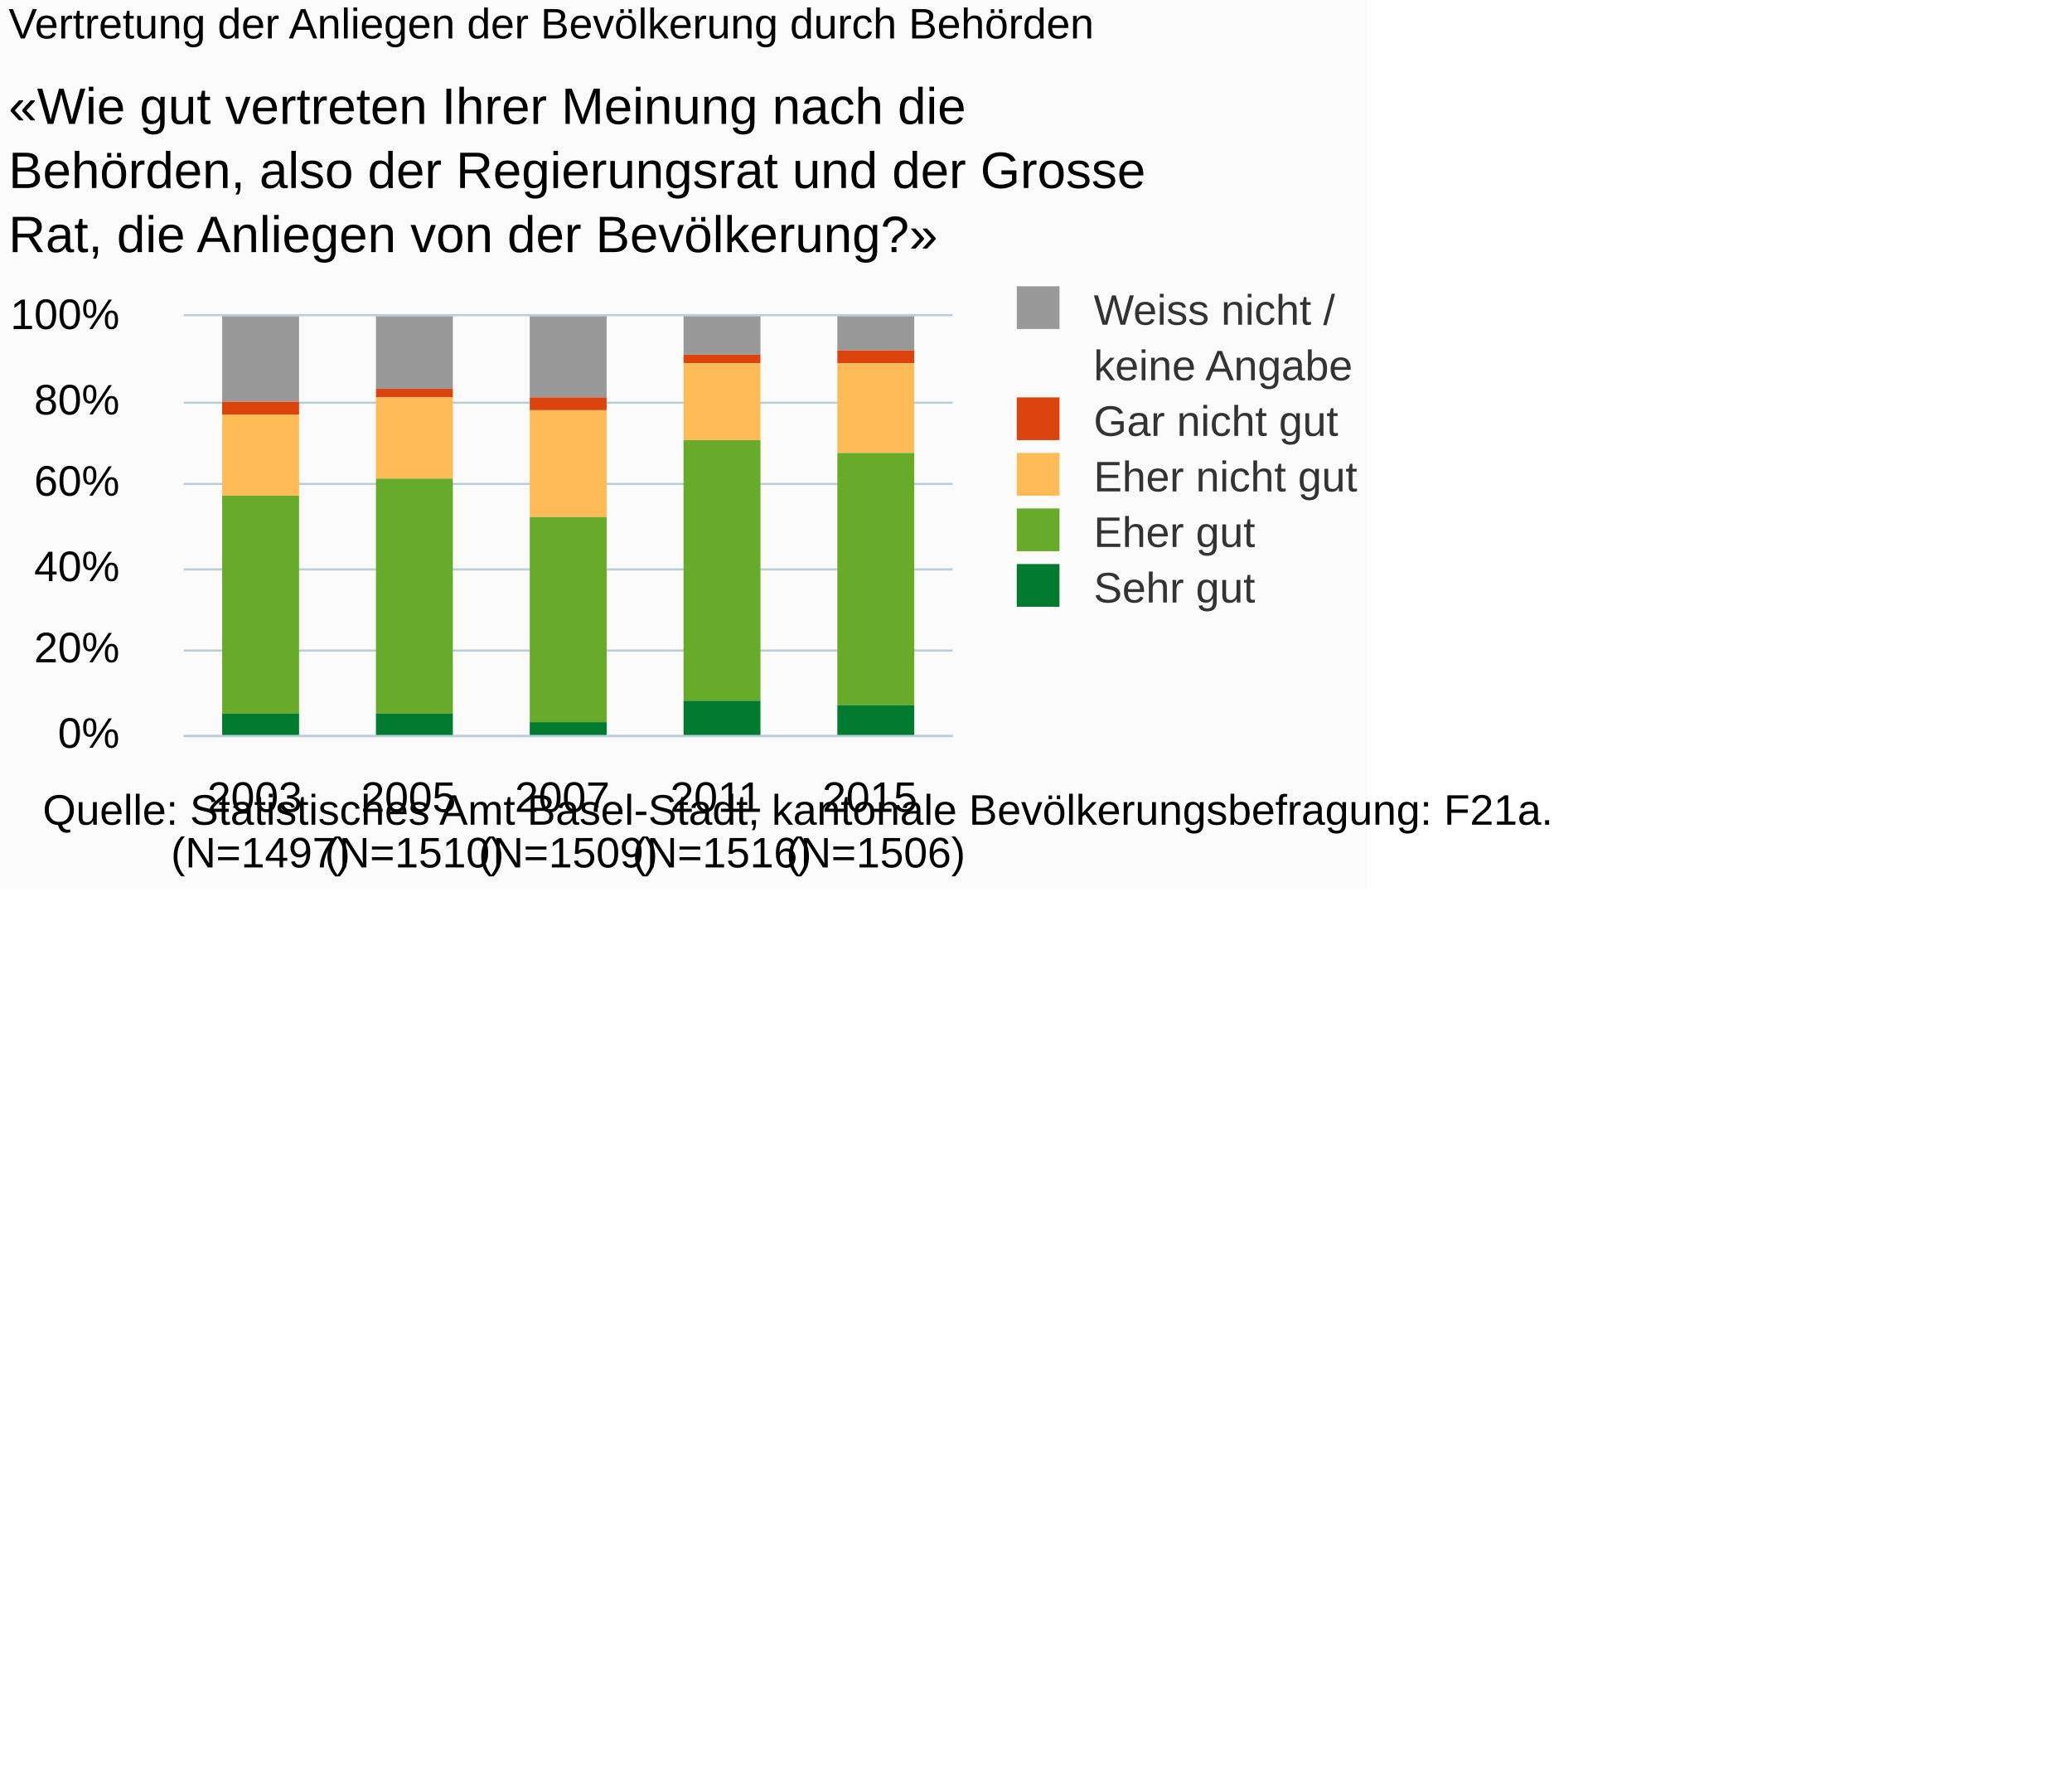
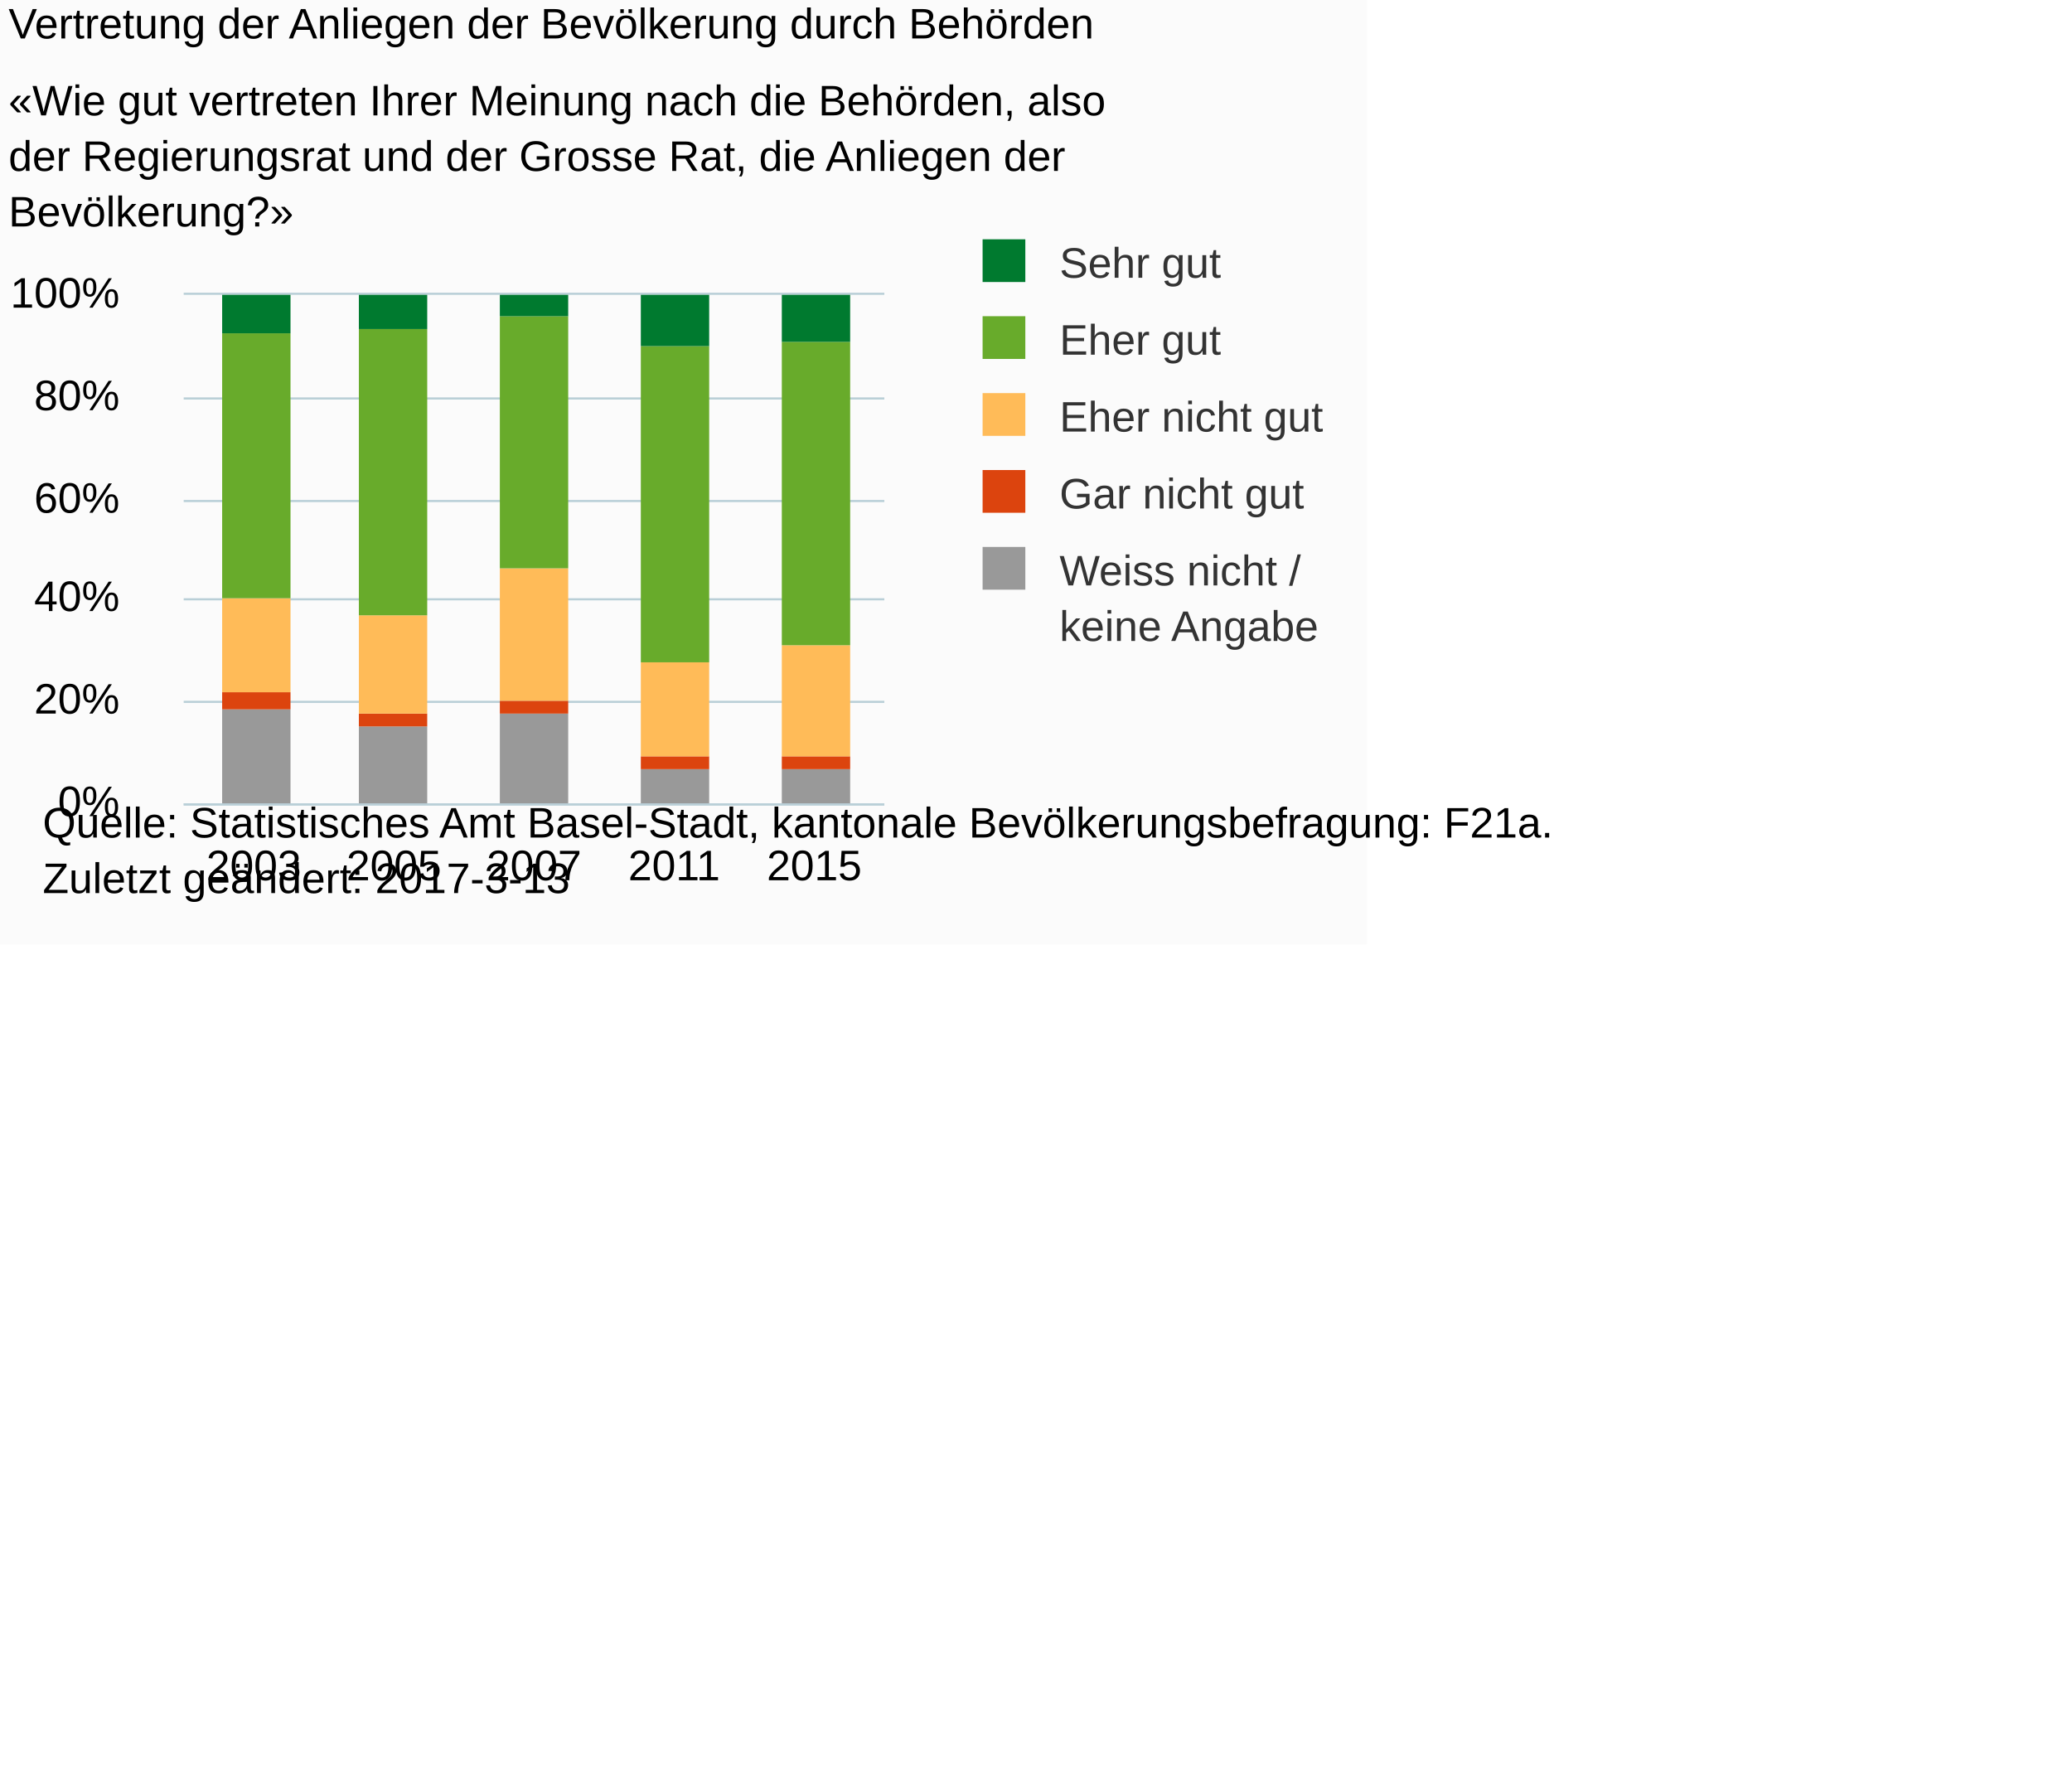
<svg xmlns="http://www.w3.org/2000/svg" version="1.1" class="highcharts-root" style="font-family:Arial;font-size:10px;" viewBox="0 0 485 415">
  <defs>
-     <clipPath id="highcharts-zbpvzn1-6">
-       <rect x="0" y="0" width="180" height="98" fill="none" />
+     <clipPath id="highcharts-p2271qj-6">
+       <rect x="0" y="0" width="164" height="119" fill="none" />
    </clipPath>
-     <clipPath id="highcharts-zbpvzn1-7">
-       <rect x="0" y="0" width="180" height="98" fill="none" />
+     <clipPath id="highcharts-p2271qj-7">
+       <rect x="0" y="0" width="164" height="119" fill="none" />
    </clipPath>
  </defs>
-   <rect fill="#fbfbfb" class="highcharts-background" x="0" y="0" width="320" height="208" rx="0" ry="0" />
-   <rect fill="none" class="highcharts-plot-background" x="43" y="74" width="180" height="98" />
+   <rect fill="#fbfbfb" class="highcharts-background" x="0" y="0" width="320" height="221" rx="0" ry="0" />
+   <rect fill="none" class="highcharts-plot-background" x="43" y="69" width="164" height="119" />
  <g class="highcharts-pane-group" data-z-index="0" />
  <g class="highcharts-grid highcharts-xaxis-grid " data-z-index="1">
-     <path fill="none" data-z-index="1" class="highcharts-grid-line" d="M 78.5 74 L 78.5 172" opacity="1" />
-     <path fill="none" data-z-index="1" class="highcharts-grid-line" d="M 114.5 74 L 114.5 172" opacity="1" />
-     <path fill="none" data-z-index="1" class="highcharts-grid-line" d="M 150.5 74 L 150.5 172" opacity="1" />
-     <path fill="none" data-z-index="1" class="highcharts-grid-line" d="M 186.5 74 L 186.5 172" opacity="1" />
-     <path fill="none" data-z-index="1" class="highcharts-grid-line" d="M 222.5 74 L 222.5 172" opacity="1" />
-     <path fill="none" data-z-index="1" class="highcharts-grid-line" d="M 42.5 74 L 42.5 172" opacity="1" />
+     <path fill="none" data-z-index="1" class="highcharts-grid-line" d="M 75.5 69 L 75.5 188" opacity="1" />
+     <path fill="none" data-z-index="1" class="highcharts-grid-line" d="M 108.5 69 L 108.5 188" opacity="1" />
+     <path fill="none" data-z-index="1" class="highcharts-grid-line" d="M 140.5 69 L 140.5 188" opacity="1" />
+     <path fill="none" data-z-index="1" class="highcharts-grid-line" d="M 173.5 69 L 173.5 188" opacity="1" />
+     <path fill="none" data-z-index="1" class="highcharts-grid-line" d="M 206.5 69 L 206.5 188" opacity="1" />
+     <path fill="none" data-z-index="1" class="highcharts-grid-line" d="M 42.5 69 L 42.5 188" opacity="1" />
  </g>
  <g class="highcharts-grid highcharts-yaxis-grid " data-z-index="1">
-     <path fill="none" stroke="#B9CFD7" stroke-width="0.5" data-z-index="1" class="highcharts-grid-line" d="M 43 172.25 L 223 172.25" opacity="1" />
-     <path fill="none" stroke="#B9CFD7" stroke-width="0.5" data-z-index="1" class="highcharts-grid-line" d="M 43 152.25 L 223 152.25" opacity="1" />
-     <path fill="none" stroke="#B9CFD7" stroke-width="0.5" data-z-index="1" class="highcharts-grid-line" d="M 43 133.25 L 223 133.25" opacity="1" />
-     <path fill="none" stroke="#B9CFD7" stroke-width="0.5" data-z-index="1" class="highcharts-grid-line" d="M 43 113.25 L 223 113.25" opacity="1" />
-     <path fill="none" stroke="#B9CFD7" stroke-width="0.5" data-z-index="1" class="highcharts-grid-line" d="M 43 94.25 L 223 94.25" opacity="1" />
-     <path fill="none" stroke="#B9CFD7" stroke-width="0.5" data-z-index="1" class="highcharts-grid-line" d="M 43 73.75 L 223 73.75" opacity="1" />
+     <path fill="none" stroke="#B9CFD7" stroke-width="0.5" data-z-index="1" class="highcharts-grid-line" d="M 43 188.25 L 207 188.25" opacity="1" />
+     <path fill="none" stroke="#B9CFD7" stroke-width="0.5" data-z-index="1" class="highcharts-grid-line" d="M 43 164.25 L 207 164.25" opacity="1" />
+     <path fill="none" stroke="#B9CFD7" stroke-width="0.5" data-z-index="1" class="highcharts-grid-line" d="M 43 140.25 L 207 140.25" opacity="1" />
+     <path fill="none" stroke="#B9CFD7" stroke-width="0.5" data-z-index="1" class="highcharts-grid-line" d="M 43 117.25 L 207 117.25" opacity="1" />
+     <path fill="none" stroke="#B9CFD7" stroke-width="0.5" data-z-index="1" class="highcharts-grid-line" d="M 43 93.25 L 207 93.25" opacity="1" />
+     <path fill="none" stroke="#B9CFD7" stroke-width="0.5" data-z-index="1" class="highcharts-grid-line" d="M 43 68.75 L 207 68.75" opacity="1" />
  </g>
-   <rect fill="none" class="highcharts-plot-border" data-z-index="1" x="43" y="74" width="180" height="98" />
+   <rect fill="none" class="highcharts-plot-border" data-z-index="1" x="43" y="69" width="164" height="119" />
  <g class="highcharts-axis highcharts-xaxis " data-z-index="2">
-     <path fill="none" class="highcharts-axis-line" stroke="#B9CFD7" stroke-width="0.5" data-z-index="7" d="M 43 172.25 L 223 172.25" />
+     <path fill="none" class="highcharts-axis-line" stroke="#B9CFD7" stroke-width="0.5" data-z-index="7" d="M 43 188.25 L 207 188.25" />
  </g>
  <g class="highcharts-axis highcharts-yaxis " data-z-index="2">
-     <path fill="none" class="highcharts-axis-line" data-z-index="7" d="M 43 74 L 43 172" />
+     <path fill="none" class="highcharts-axis-line" data-z-index="7" d="M 43 69 L 43 188" />
  </g>
  <g class="highcharts-series-group" data-z-index="3">
-     <g data-z-index="0.1" class="highcharts-series highcharts-series-0 highcharts-column-series " transform="translate(43,74) scale(1 1)" clip-path="url(#highcharts-zbpvzn1-7)">
-       <rect x="9" y="0" width="18" height="20" fill="#999999" class="highcharts-point" />
-       <rect x="45" y="0" width="18" height="17" fill="#999999" class="highcharts-point" />
-       <rect x="81" y="0" width="18" height="19" fill="#999999" class="highcharts-point" />
-       <rect x="117" y="0" width="18" height="9" fill="#999999" class="highcharts-point" />
-       <rect x="153" y="0" width="18" height="8" fill="#999999" class="highcharts-point" />
+     <g data-z-index="0.1" class="highcharts-series highcharts-series-0 highcharts-column-series " transform="translate(43,69) scale(1 1)" clip-path="url(#highcharts-p2271qj-7)">
+       <rect x="9" y="97" width="16" height="23" fill="#999999" class="highcharts-point" />
+       <rect x="41" y="101" width="16" height="19" fill="#999999" class="highcharts-point" />
+       <rect x="74" y="98" width="16" height="22" fill="#999999" class="highcharts-point" />
+       <rect x="107" y="111" width="16" height="9" fill="#999999" class="highcharts-point" />
+       <rect x="140" y="111" width="16" height="9" fill="#999999" class="highcharts-point" />
    </g>
-     <g data-z-index="0.1" class="highcharts-markers highcharts-series-0 highcharts-column-series " transform="translate(43,74) scale(1 1)" clip-path="none" />
-     <g data-z-index="0.1" class="highcharts-series highcharts-series-1 highcharts-column-series " transform="translate(43,74) scale(1 1)" clip-path="url(#highcharts-zbpvzn1-7)">
-       <rect x="9" y="20" width="18" height="3" fill="#dc440e" class="highcharts-point" />
-       <rect x="45" y="17" width="18" height="2" fill="#dc440e" class="highcharts-point" />
-       <rect x="81" y="19" width="18" height="3" fill="#dc440e" class="highcharts-point" />
-       <rect x="117" y="9" width="18" height="2" fill="#dc440e" class="highcharts-point" />
-       <rect x="153" y="8" width="18" height="3" fill="#dc440e" class="highcharts-point" />
+     <g data-z-index="0.1" class="highcharts-markers highcharts-series-0 highcharts-column-series " transform="translate(43,69) scale(1 1)" clip-path="none" />
+     <g data-z-index="0.1" class="highcharts-series highcharts-series-1 highcharts-column-series " transform="translate(43,69) scale(1 1)" clip-path="url(#highcharts-p2271qj-7)">
+       <rect x="9" y="93" width="16" height="4" fill="#dc440e" class="highcharts-point" />
+       <rect x="41" y="98" width="16" height="3" fill="#dc440e" class="highcharts-point" />
+       <rect x="74" y="95" width="16" height="3" fill="#dc440e" class="highcharts-point" />
+       <rect x="107" y="108" width="16" height="3" fill="#dc440e" class="highcharts-point" />
+       <rect x="140" y="108" width="16" height="3" fill="#dc440e" class="highcharts-point" />
    </g>
-     <g data-z-index="0.1" class="highcharts-markers highcharts-series-1 highcharts-column-series " transform="translate(43,74) scale(1 1)" clip-path="none" />
-     <g data-z-index="0.1" class="highcharts-series highcharts-series-2 highcharts-column-series " transform="translate(43,74) scale(1 1)" clip-path="url(#highcharts-zbpvzn1-7)">
-       <rect x="9" y="23" width="18" height="19" fill="#ffbb58" class="highcharts-point" />
-       <rect x="45" y="19" width="18" height="19" fill="#ffbb58" class="highcharts-point" />
-       <rect x="81" y="22" width="18" height="25" fill="#ffbb58" class="highcharts-point" />
-       <rect x="117" y="11" width="18" height="18" fill="#ffbb58" class="highcharts-point" />
-       <rect x="153" y="11" width="18" height="21" fill="#ffbb58" class="highcharts-point" />
+     <g data-z-index="0.1" class="highcharts-markers highcharts-series-1 highcharts-column-series " transform="translate(43,69) scale(1 1)" clip-path="none" />
+     <g data-z-index="0.1" class="highcharts-series highcharts-series-2 highcharts-column-series " transform="translate(43,69) scale(1 1)" clip-path="url(#highcharts-p2271qj-7)">
+       <rect x="9" y="71" width="16" height="22" fill="#ffbb58" class="highcharts-point" />
+       <rect x="41" y="75" width="16" height="23" fill="#ffbb58" class="highcharts-point" />
+       <rect x="74" y="64" width="16" height="31" fill="#ffbb58" class="highcharts-point" />
+       <rect x="107" y="86" width="16" height="22" fill="#ffbb58" class="highcharts-point" />
+       <rect x="140" y="82" width="16" height="26" fill="#ffbb58" class="highcharts-point" />
    </g>
-     <g data-z-index="0.1" class="highcharts-markers highcharts-series-2 highcharts-column-series " transform="translate(43,74) scale(1 1)" clip-path="none" />
-     <g data-z-index="0.1" class="highcharts-series highcharts-series-3 highcharts-column-series " transform="translate(43,74) scale(1 1)" clip-path="url(#highcharts-zbpvzn1-7)">
-       <rect x="9" y="42" width="18" height="51" fill="#68ab2b" class="highcharts-point" />
-       <rect x="45" y="38" width="18" height="55" fill="#68ab2b" class="highcharts-point" />
-       <rect x="81" y="47" width="18" height="48" fill="#68ab2b" class="highcharts-point" />
-       <rect x="117" y="29" width="18" height="61" fill="#68ab2b" class="highcharts-point" />
-       <rect x="153" y="32" width="18" height="59" fill="#68ab2b" class="highcharts-point" />
+     <g data-z-index="0.1" class="highcharts-markers highcharts-series-2 highcharts-column-series " transform="translate(43,69) scale(1 1)" clip-path="none" />
+     <g data-z-index="0.1" class="highcharts-series highcharts-series-3 highcharts-column-series " transform="translate(43,69) scale(1 1)" clip-path="url(#highcharts-p2271qj-7)">
+       <rect x="9" y="9" width="16" height="62" fill="#68ab2b" class="highcharts-point" />
+       <rect x="41" y="8" width="16" height="67" fill="#68ab2b" class="highcharts-point" />
+       <rect x="74" y="5" width="16" height="59" fill="#68ab2b" class="highcharts-point" />
+       <rect x="107" y="12" width="16" height="74" fill="#68ab2b" class="highcharts-point" />
+       <rect x="140" y="11" width="16" height="71" fill="#68ab2b" class="highcharts-point" />
    </g>
-     <g data-z-index="0.1" class="highcharts-markers highcharts-series-3 highcharts-column-series " transform="translate(43,74) scale(1 1)" clip-path="none" />
-     <g data-z-index="0.1" class="highcharts-series highcharts-series-4 highcharts-column-series " transform="translate(43,74) scale(1 1)" clip-path="url(#highcharts-zbpvzn1-7)">
-       <rect x="9" y="93" width="18" height="6" fill="#007a2f" class="highcharts-point" />
-       <rect x="45" y="93" width="18" height="6" fill="#007a2f" class="highcharts-point" />
-       <rect x="81" y="95" width="18" height="4" fill="#007a2f" class="highcharts-point" />
-       <rect x="117" y="90" width="18" height="9" fill="#007a2f" class="highcharts-point" />
-       <rect x="153" y="91" width="18" height="8" fill="#007a2f" class="highcharts-point" />
+     <g data-z-index="0.1" class="highcharts-markers highcharts-series-3 highcharts-column-series " transform="translate(43,69) scale(1 1)" clip-path="none" />
+     <g data-z-index="0.1" class="highcharts-series highcharts-series-4 highcharts-column-series " transform="translate(43,69) scale(1 1)" clip-path="url(#highcharts-p2271qj-7)">
+       <rect x="9" y="0" width="16" height="9" fill="#007a2f" class="highcharts-point" />
+       <rect x="41" y="0" width="16" height="8" fill="#007a2f" class="highcharts-point" />
+       <rect x="74" y="0" width="16" height="5" fill="#007a2f" class="highcharts-point" />
+       <rect x="107" y="0" width="16" height="12" fill="#007a2f" class="highcharts-point" />
+       <rect x="140" y="0" width="16" height="11" fill="#007a2f" class="highcharts-point" />
    </g>
-     <g data-z-index="0.1" class="highcharts-markers highcharts-series-4 highcharts-column-series " transform="translate(43,74) scale(1 1)" clip-path="none" />
+     <g data-z-index="0.1" class="highcharts-markers highcharts-series-4 highcharts-column-series " transform="translate(43,69) scale(1 1)" clip-path="none" />
  </g>
  <text x="2" text-anchor="start" class="highcharts-title" data-z-index="4" style="color:#000000;font-size:10px;font-weight:normal;fill:#000000;" y="9">
    <tspan>Vertretung der Anliegen der Bevölkerung durch Behörden</tspan>
  </text>
-   <text x="2" text-anchor="start" class="highcharts-subtitle" data-z-index="4" style="color:#000000;font-size:12px;fill:#000000;" y="29">
-     <tspan>«Wie gut vertreten Ihrer Meinung nach die</tspan>
-     <tspan dy="15" x="2">Behörden, also der Regierungsrat und der Grosse</tspan>
-     <tspan dy="15" x="2">Rat, die Anliegen von der Bevölkerung?»</tspan>
+   <text x="2" text-anchor="start" class="highcharts-subtitle" data-z-index="4" style="color:#000000;font-size:10px;fill:#000000;" y="27">
+     <tspan>«Wie gut vertreten Ihrer Meinung nach die Behörden, also</tspan>
+     <tspan dy="13" x="2">der Regierungsrat und der Grosse Rat, die Anliegen der</tspan>
+     <tspan dy="13" x="2">Bevölkerung?»</tspan>
  </text>
-   <g class="highcharts-legend" data-z-index="7" transform="translate(235,68)">
-     <rect fill="none" class="highcharts-legend-box" rx="0" ry="0" x="0" y="0" width="82" height="73" visibility="visible" />
+   <g class="highcharts-legend" data-z-index="7" transform="translate(219,49)">
+     <rect fill="none" class="highcharts-legend-box" rx="0" ry="0" x="0" y="0" width="98" height="114" visibility="visible" />
    <g data-z-index="1">
      <g>
-         <g class="highcharts-legend-item highcharts-column-series highcharts-color-undefined highcharts-series-0" data-z-index="1" transform="translate(0,-5)">
+         <g class="highcharts-legend-item highcharts-column-series highcharts-color-undefined highcharts-series-4" data-z-index="1" transform="translate(8,3)">
          <text x="21" style="color:#333333;font-size:10px;font-weight:normal;cursor:pointer;font-family:Arial;fill:#333333;" text-anchor="start" data-z-index="2" y="13">
+             <tspan>Sehr gut</tspan>
+           </text>
+           <rect x="3" y="4" width="10" height="10" fill="#007a2f" class="highcharts-point" data-z-index="3" />
+         </g>
+         <g class="highcharts-legend-item highcharts-column-series highcharts-color-undefined highcharts-series-3" data-z-index="1" transform="translate(8,21)">
+           <text x="21" y="13" style="color:#333333;font-size:10px;font-weight:normal;cursor:pointer;font-family:Arial;fill:#333333;" text-anchor="start" data-z-index="2">
+             <tspan>Eher gut</tspan>
+           </text>
+           <rect x="3" y="4" width="10" height="10" fill="#68ab2b" class="highcharts-point" data-z-index="3" />
+         </g>
+         <g class="highcharts-legend-item highcharts-column-series highcharts-color-undefined highcharts-series-2" data-z-index="1" transform="translate(8,39)">
+           <text x="21" y="13" style="color:#333333;font-size:10px;font-weight:normal;cursor:pointer;font-family:Arial;fill:#333333;" text-anchor="start" data-z-index="2">
+             <tspan>Eher nicht gut</tspan>
+           </text>
+           <rect x="3" y="4" width="10" height="10" fill="#ffbb58" class="highcharts-point" data-z-index="3" />
+         </g>
+         <g class="highcharts-legend-item highcharts-column-series highcharts-color-undefined highcharts-series-1" data-z-index="1" transform="translate(8,57)">
+           <text x="21" y="13" style="color:#333333;font-size:10px;font-weight:normal;cursor:pointer;font-family:Arial;fill:#333333;" text-anchor="start" data-z-index="2">
+             <tspan>Gar nicht gut</tspan>
+           </text>
+           <rect x="3" y="4" width="10" height="10" fill="#dc440e" class="highcharts-point" data-z-index="3" />
+         </g>
+         <g class="highcharts-legend-item highcharts-column-series highcharts-color-undefined highcharts-series-0" data-z-index="1" transform="translate(8,75)">
+           <text x="21" y="13" style="color:#333333;font-size:10px;font-weight:normal;cursor:pointer;font-family:Arial;fill:#333333;" text-anchor="start" data-z-index="2">
            <tspan>Weiss nicht /</tspan>
            <tspan x="21" dy="13">keine Angabe</tspan>
          </text>
          <rect x="3" y="4" width="10" height="10" fill="#999999" class="highcharts-point" data-z-index="3" />
        </g>
-         <g class="highcharts-legend-item highcharts-column-series highcharts-color-undefined highcharts-series-1" data-z-index="1" transform="translate(0,21)">
-           <text x="21" y="13" style="color:#333333;font-size:10px;font-weight:normal;cursor:pointer;font-family:Arial;fill:#333333;" text-anchor="start" data-z-index="2">
-             <tspan>Gar nicht gut</tspan>
-           </text>
-           <rect x="3" y="4" width="10" height="10" fill="#dc440e" class="highcharts-point" data-z-index="3" />
-         </g>
-         <g class="highcharts-legend-item highcharts-column-series highcharts-color-undefined highcharts-series-2" data-z-index="1" transform="translate(0,34)">
-           <text x="21" y="13" style="color:#333333;font-size:10px;font-weight:normal;cursor:pointer;font-family:Arial;fill:#333333;" text-anchor="start" data-z-index="2">
-             <tspan>Eher nicht gut</tspan>
-           </text>
-           <rect x="3" y="4" width="10" height="10" fill="#ffbb58" class="highcharts-point" data-z-index="3" />
-         </g>
-         <g class="highcharts-legend-item highcharts-column-series highcharts-color-undefined highcharts-series-3" data-z-index="1" transform="translate(0,47)">
-           <text x="21" y="13" style="color:#333333;font-size:10px;font-weight:normal;cursor:pointer;font-family:Arial;fill:#333333;" text-anchor="start" data-z-index="2">
-             <tspan>Eher gut</tspan>
-           </text>
-           <rect x="3" y="4" width="10" height="10" fill="#68ab2b" class="highcharts-point" data-z-index="3" />
-         </g>
-         <g class="highcharts-legend-item highcharts-column-series highcharts-color-undefined highcharts-series-4" data-z-index="1" transform="translate(0,60)">
-           <text x="21" y="13" style="color:#333333;font-size:10px;font-weight:normal;cursor:pointer;font-family:Arial;fill:#333333;" text-anchor="start" data-z-index="2">
-             <tspan>Sehr gut</tspan>
-           </text>
-           <rect x="3" y="4" width="10" height="10" fill="#007a2f" class="highcharts-point" data-z-index="3" />
-         </g>
      </g>
    </g>
  </g>
  <g class="highcharts-axis-labels highcharts-xaxis-labels " data-z-index="7">
-     <text x="61" style="color:#000000;cursor:default;font-size:10px;white-space:nowrap;fill:#000000;" text-anchor="middle" transform="translate(0,0)" y="190" opacity="1">
+     <text x="59.4" style="color:#000000;cursor:default;font-size:10px;fill:#000000;" text-anchor="middle" transform="translate(0,0)" y="206" opacity="1">
      <tspan>2003</tspan>
-       <tspan x="61" dy="13">(N=1497)</tspan>
    </text>
-     <text x="97" style="color:#000000;cursor:default;font-size:10px;white-space:nowrap;fill:#000000;" text-anchor="middle" transform="translate(0,0)" y="190" opacity="1">
+     <text x="92.2" style="color:#000000;cursor:default;font-size:10px;fill:#000000;" text-anchor="middle" transform="translate(0,0)" y="206" opacity="1">
      <tspan>2005</tspan>
-       <tspan x="97" dy="13">(N=1510)</tspan>
    </text>
-     <text x="133" style="color:#000000;cursor:default;font-size:10px;white-space:nowrap;fill:#000000;" text-anchor="middle" transform="translate(0,0)" y="190" opacity="1">
+     <text x="125" style="color:#000000;cursor:default;font-size:10px;fill:#000000;" text-anchor="middle" transform="translate(0,0)" y="206" opacity="1">
      <tspan>2007</tspan>
-       <tspan x="133" dy="13">(N=1509)</tspan>
    </text>
-     <text x="169" style="color:#000000;cursor:default;font-size:10px;white-space:nowrap;fill:#000000;" text-anchor="middle" transform="translate(0,0)" y="190" opacity="1">
+     <text x="157.8" style="color:#000000;cursor:default;font-size:10px;fill:#000000;" text-anchor="middle" transform="translate(0,0)" y="206" opacity="1">
      <tspan>2011</tspan>
-       <tspan x="169" dy="13">(N=1516)</tspan>
    </text>
-     <text x="205" style="color:#000000;cursor:default;font-size:10px;white-space:nowrap;fill:#000000;" text-anchor="middle" transform="translate(0,0)" y="190" opacity="1">
+     <text x="190.6" style="color:#000000;cursor:default;font-size:10px;fill:#000000;" text-anchor="middle" transform="translate(0,0)" y="206" opacity="1">
      <tspan>2015</tspan>
-       <tspan x="205" dy="13">(N=1506)</tspan>
    </text>
  </g>
  <g class="highcharts-axis-labels highcharts-yaxis-labels " data-z-index="7">
-     <text x="28" style="color:#000000;cursor:default;font-size:10px;fill:#000000;" text-anchor="end" transform="translate(0,0)" y="175" opacity="1">0%</text>
-     <text x="28" style="color:#000000;cursor:default;font-size:10px;fill:#000000;" text-anchor="end" transform="translate(0,0)" y="155" opacity="1">20%</text>
-     <text x="28" style="color:#000000;cursor:default;font-size:10px;fill:#000000;" text-anchor="end" transform="translate(0,0)" y="136" opacity="1">40%</text>
-     <text x="28" style="color:#000000;cursor:default;font-size:10px;fill:#000000;" text-anchor="end" transform="translate(0,0)" y="116" opacity="1">60%</text>
-     <text x="28" style="color:#000000;cursor:default;font-size:10px;fill:#000000;" text-anchor="end" transform="translate(0,0)" y="97" opacity="1">80%</text>
-     <text x="28" style="color:#000000;cursor:default;font-size:10px;fill:#000000;" text-anchor="end" transform="translate(0,0)" y="77" opacity="1">100%</text>
+     <text x="28" style="color:#000000;cursor:default;font-size:10px;fill:#000000;" text-anchor="end" transform="translate(0,0)" y="191" opacity="1">0%</text>
+     <text x="28" style="color:#000000;cursor:default;font-size:10px;fill:#000000;" text-anchor="end" transform="translate(0,0)" y="167" opacity="1">20%</text>
+     <text x="28" style="color:#000000;cursor:default;font-size:10px;fill:#000000;" text-anchor="end" transform="translate(0,0)" y="143" opacity="1">40%</text>
+     <text x="28" style="color:#000000;cursor:default;font-size:10px;fill:#000000;" text-anchor="end" transform="translate(0,0)" y="120" opacity="1">60%</text>
+     <text x="28" style="color:#000000;cursor:default;font-size:10px;fill:#000000;" text-anchor="end" transform="translate(0,0)" y="96" opacity="1">80%</text>
+     <text x="28" style="color:#000000;cursor:default;font-size:10px;fill:#000000;" text-anchor="end" transform="translate(0,0)" y="72" opacity="1">100%</text>
  </g>
-   <text x="10" class="highcharts-credits" text-anchor="start" data-z-index="8" style="cursor:default;color:#000000;font-size:10px;fill:#000000;" y="193">
+   <text x="10" class="highcharts-credits" text-anchor="start" data-z-index="8" style="cursor:default;color:#000000;font-size:10px;fill:#000000;" y="196">
    <tspan>Quelle: Statistisches Amt Basel-Stadt, kantonale Bevölkerungsbefragung: F21a.</tspan>
+     <tspan x="10" dy="13">Zuletzt geändert: 2017-3-13</tspan>
  </text>
</svg>
